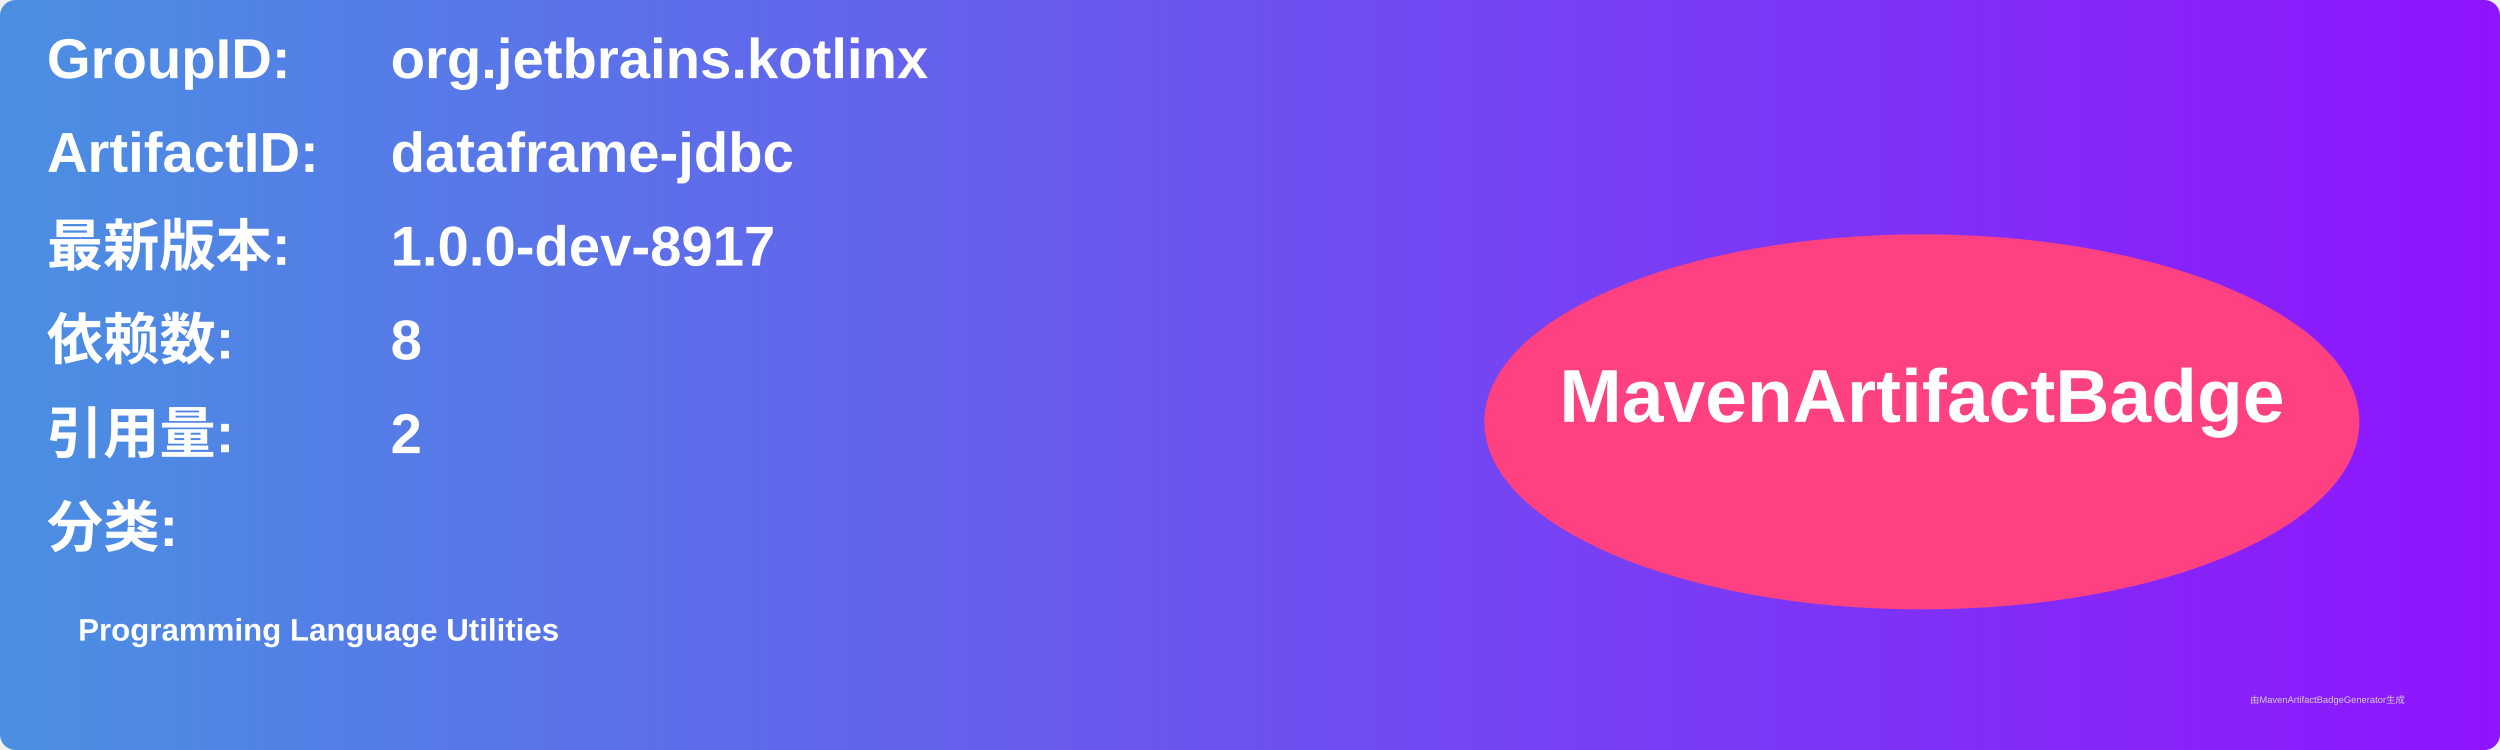
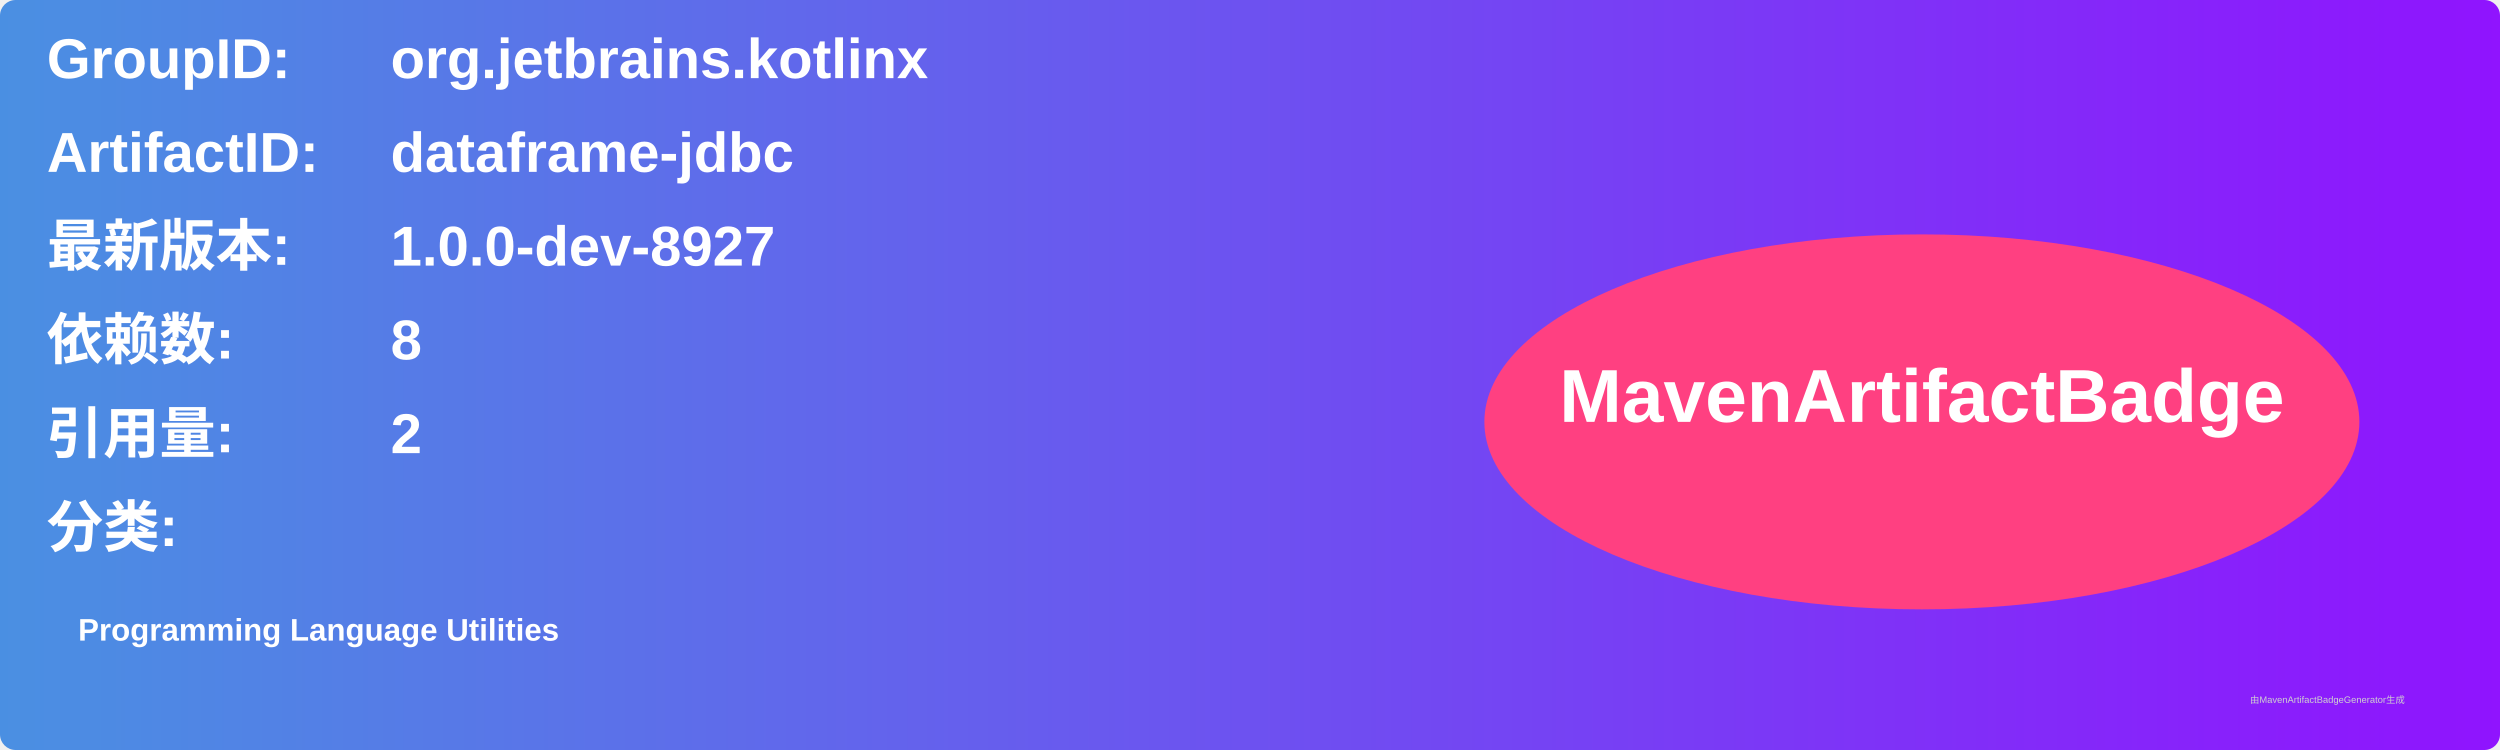
<svg xmlns="http://www.w3.org/2000/svg" width="800" height="240" viewBox="0 0 800 240">
  <linearGradient id="grad" x1="0%" y1="0%" x2="100%" y2="0%">
    <stop offset="0%" stop-color="#4a90e2" />
    <stop offset="100%" stop-color="#9013fe" />
  </linearGradient>
  <rect width="100%" height="100%" rx="5" ry="5" fill="url(#grad)" />
  <g transform="translate(15, 15)">
    <text x="0" y="10" font-family="Arial" font-size="18" fill="white" font-weight="bold" width="260">GroupID:</text>
    <text x="110" y="10" font-family="Arial" font-size="18" fill="white" font-weight="bold" width="460">org.jetbrains.kotlinx</text>
    <text x="0" y="40" font-family="Arial" font-size="18" fill="white" font-weight="bold" width="260">ArtifactID:</text>
    <text x="110" y="40" font-family="Arial" font-size="18" fill="white" font-weight="bold" width="460">dataframe-jdbc</text>
    <text x="0" y="70" font-family="Arial" font-size="18" fill="white" font-weight="bold">最新版本:</text>
    <text x="110" y="70" font-family="Arial" font-size="18" fill="white" font-weight="bold">
-       <tspan font-weight="bold">1.0.0-dev-8917</tspan>
+       <tspan font-weight="bold">1.0.0-dev-8927</tspan>
    </text>
    <text x="0" y="100" font-family="Arial" font-size="18" fill="white" font-weight="bold">依赖数: </text>
    <text x="110" y="100" font-family="Arial" font-size="18" fill="white">
      <tspan font-weight="bold">8</tspan>
    </text>
    <text x="0" y="130" font-family="Arial" font-size="18" fill="white" font-weight="bold">引用量: </text>
    <text x="110" y="130" font-family="Arial" font-size="18" fill="white">
      <tspan font-weight="bold">2</tspan>
    </text>
    <text x="0" y="160" font-family="Arial" font-size="18" fill="white" font-weight="bold">分类:</text>
    <text x="10" y="190" font-family="Arial" font-size="10" fill="white">
      <tspan font-weight="bold">Programming Language Utilities</tspan>
    </text>
    <ellipse cx="600" cy="120" rx="140" ry="60" fill="#ff4081" />
    <text x="600" y="120" text-anchor="middle" font-family="Arial" font-size="24" fill="white" font-weight="bold">MavenArtifactBadge</text>
  </g>
  <text x="720" y="225" font-family="Arial" font-size="3" fill="#d0d0d0">由MavenArtifactBadgeGenerator生成</text>
</svg>
